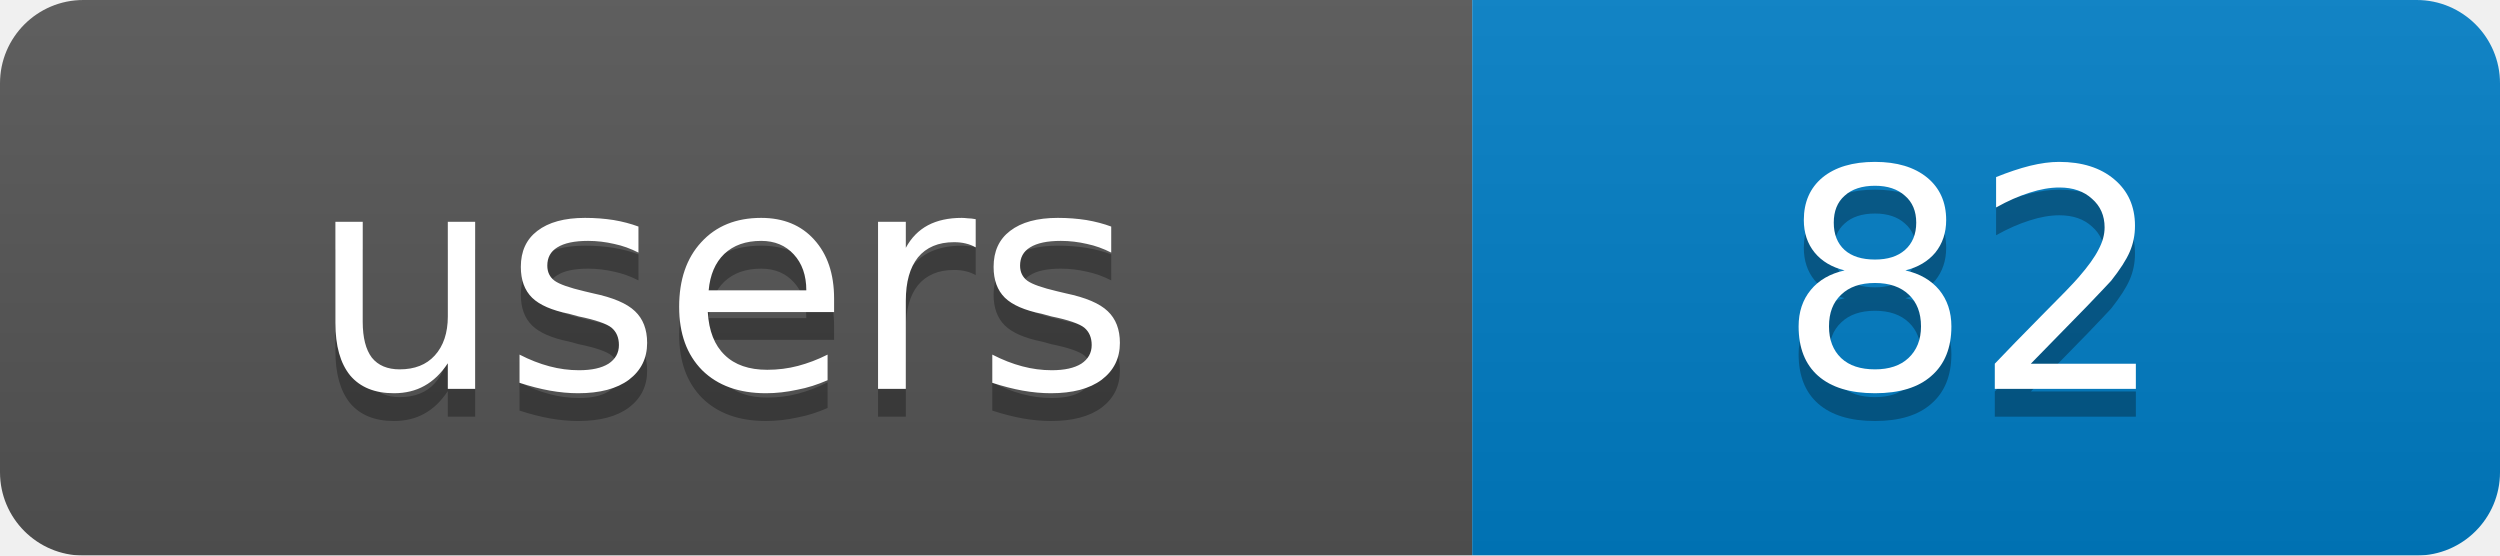
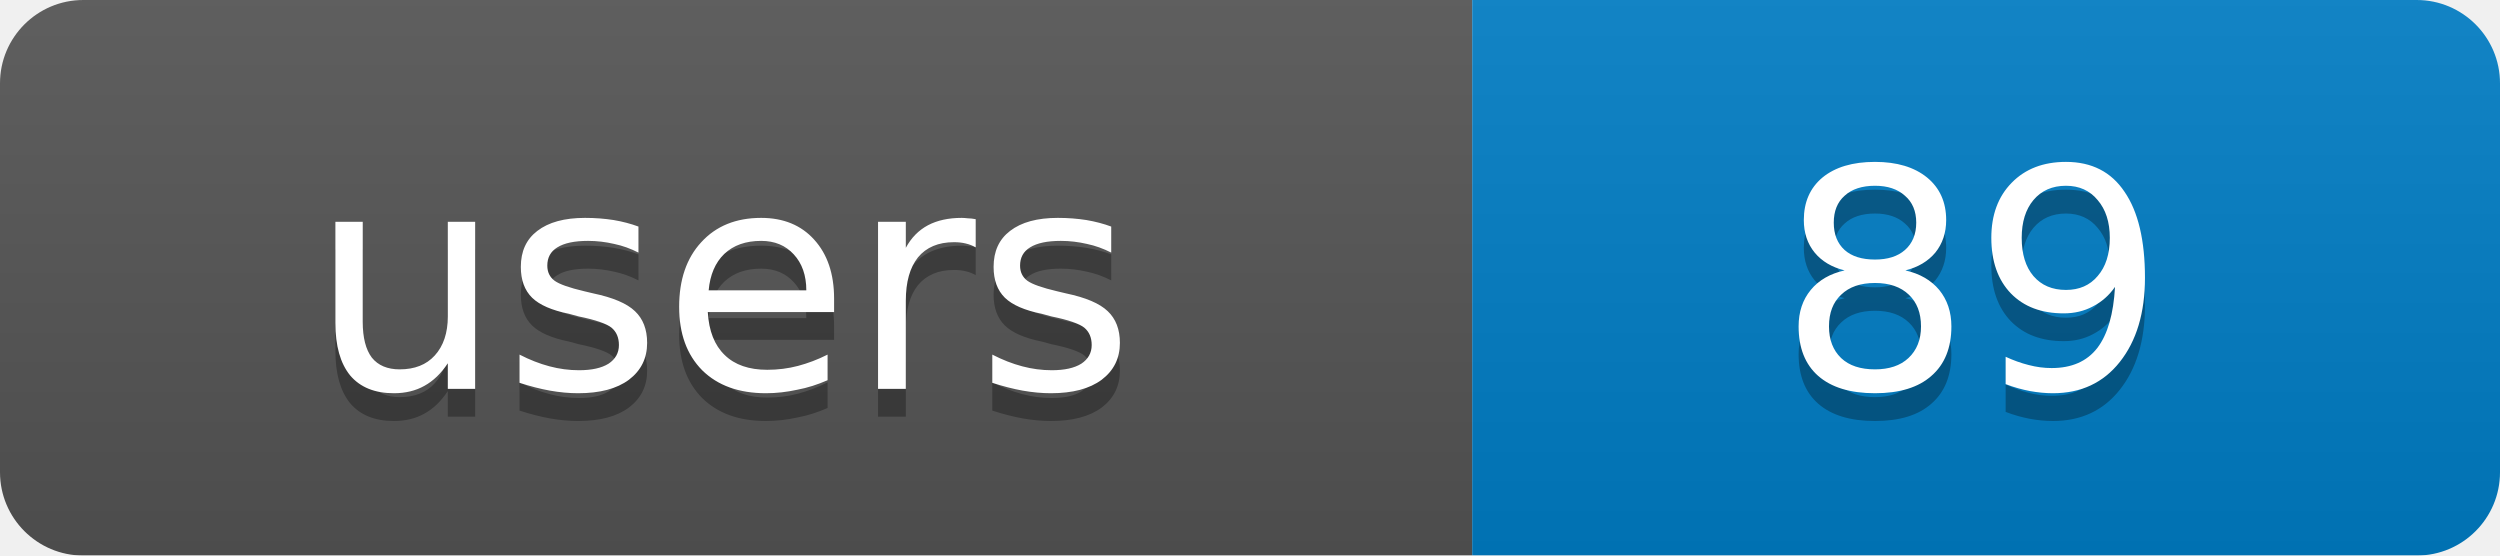
<svg xmlns="http://www.w3.org/2000/svg" width="90" height="20">
  <linearGradient id="b" x2="0" y2="100%">
    <stop offset="0" stop-color="#bbb" stop-opacity=".1" />
    <stop offset="1" stop-opacity=".1" />
  </linearGradient>
  <mask id="a">
    <rect width="90" height="20" rx="3" fill="#fff" />
  </mask>
  <g mask="url(#a)">
    <rect width="53" height="20" fill="#555" />
    <rect x="53" width="37" height="20" fill="#007ec6" />
    <rect width="90" height="20" fill="url(#b)" />
  </g>
  <g fill="#fff" text-anchor="middle" font-family="DejaVu Sans,Verdana,Geneva,sans-serif" font-size="11">
    <text x="26" y="15" fill="#010101" fill-opacity=".3">users</text>
-     <text x="71" y="15" fill="#010101" fill-opacity=".3">82</text>
+     <text x="71" y="15" fill="#010101" fill-opacity=".3">89</text>
    <text x="26" y="14">users</text>
-     <text x="71" y="14">82</text>
+     <text x="71" y="14">89</text>
  </g>
</svg>
